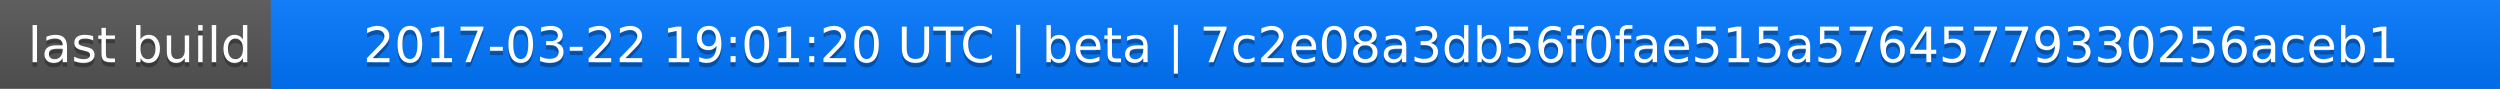
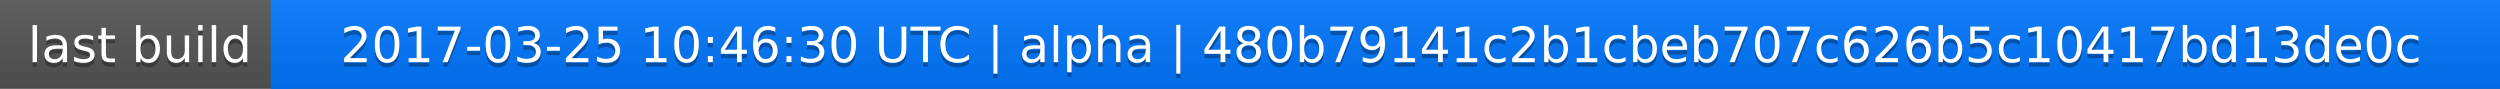
<svg xmlns="http://www.w3.org/2000/svg" width="563" height="20">
  <linearGradient id="a" x2="0" y2="100%">
    <stop offset="0" stop-color="#bbb" stop-opacity=".1" />
    <stop offset="1" stop-opacity=".1" />
  </linearGradient>
  <rect rx="0" width="563" height="20" fill="#555" />
  <rect rx="0" x="61" width="502" height="20" fill="#07f" />
  <path fill="#07f" d="M61 0h4v20h-4z" />
  <rect rx="0" width="563" height="20" fill="url(#a)" />
  <g fill="#fff" text-anchor="middle" font-family="DejaVu Sans,Verdana,Geneva,sans-serif" font-size="11">
    <text x="31.5" y="15" fill="#010101" fill-opacity=".3">last build</text>
    <text x="31.5" y="14">last build</text>
-     <text x="311" y="15" fill="#010101" fill-opacity=".3">2017-03-22 19:01:20 UTC | beta | 7c2e08a3db56f0fae515a57645779330256aceb1</text>
-     <text x="311" y="14">2017-03-22 19:01:20 UTC | beta | 7c2e08a3db56f0fae515a57645779330256aceb1</text>
+     <text x="311" y="15" fill="#010101" fill-opacity=".3">2017-03-25 10:46:30 UTC | alpha | 480b79141c2b1cbeb707c626b5c10417bd13de0c</text>
+     <text x="311" y="14">2017-03-25 10:46:30 UTC | alpha | 480b79141c2b1cbeb707c626b5c10417bd13de0c</text>
  </g>
</svg>
